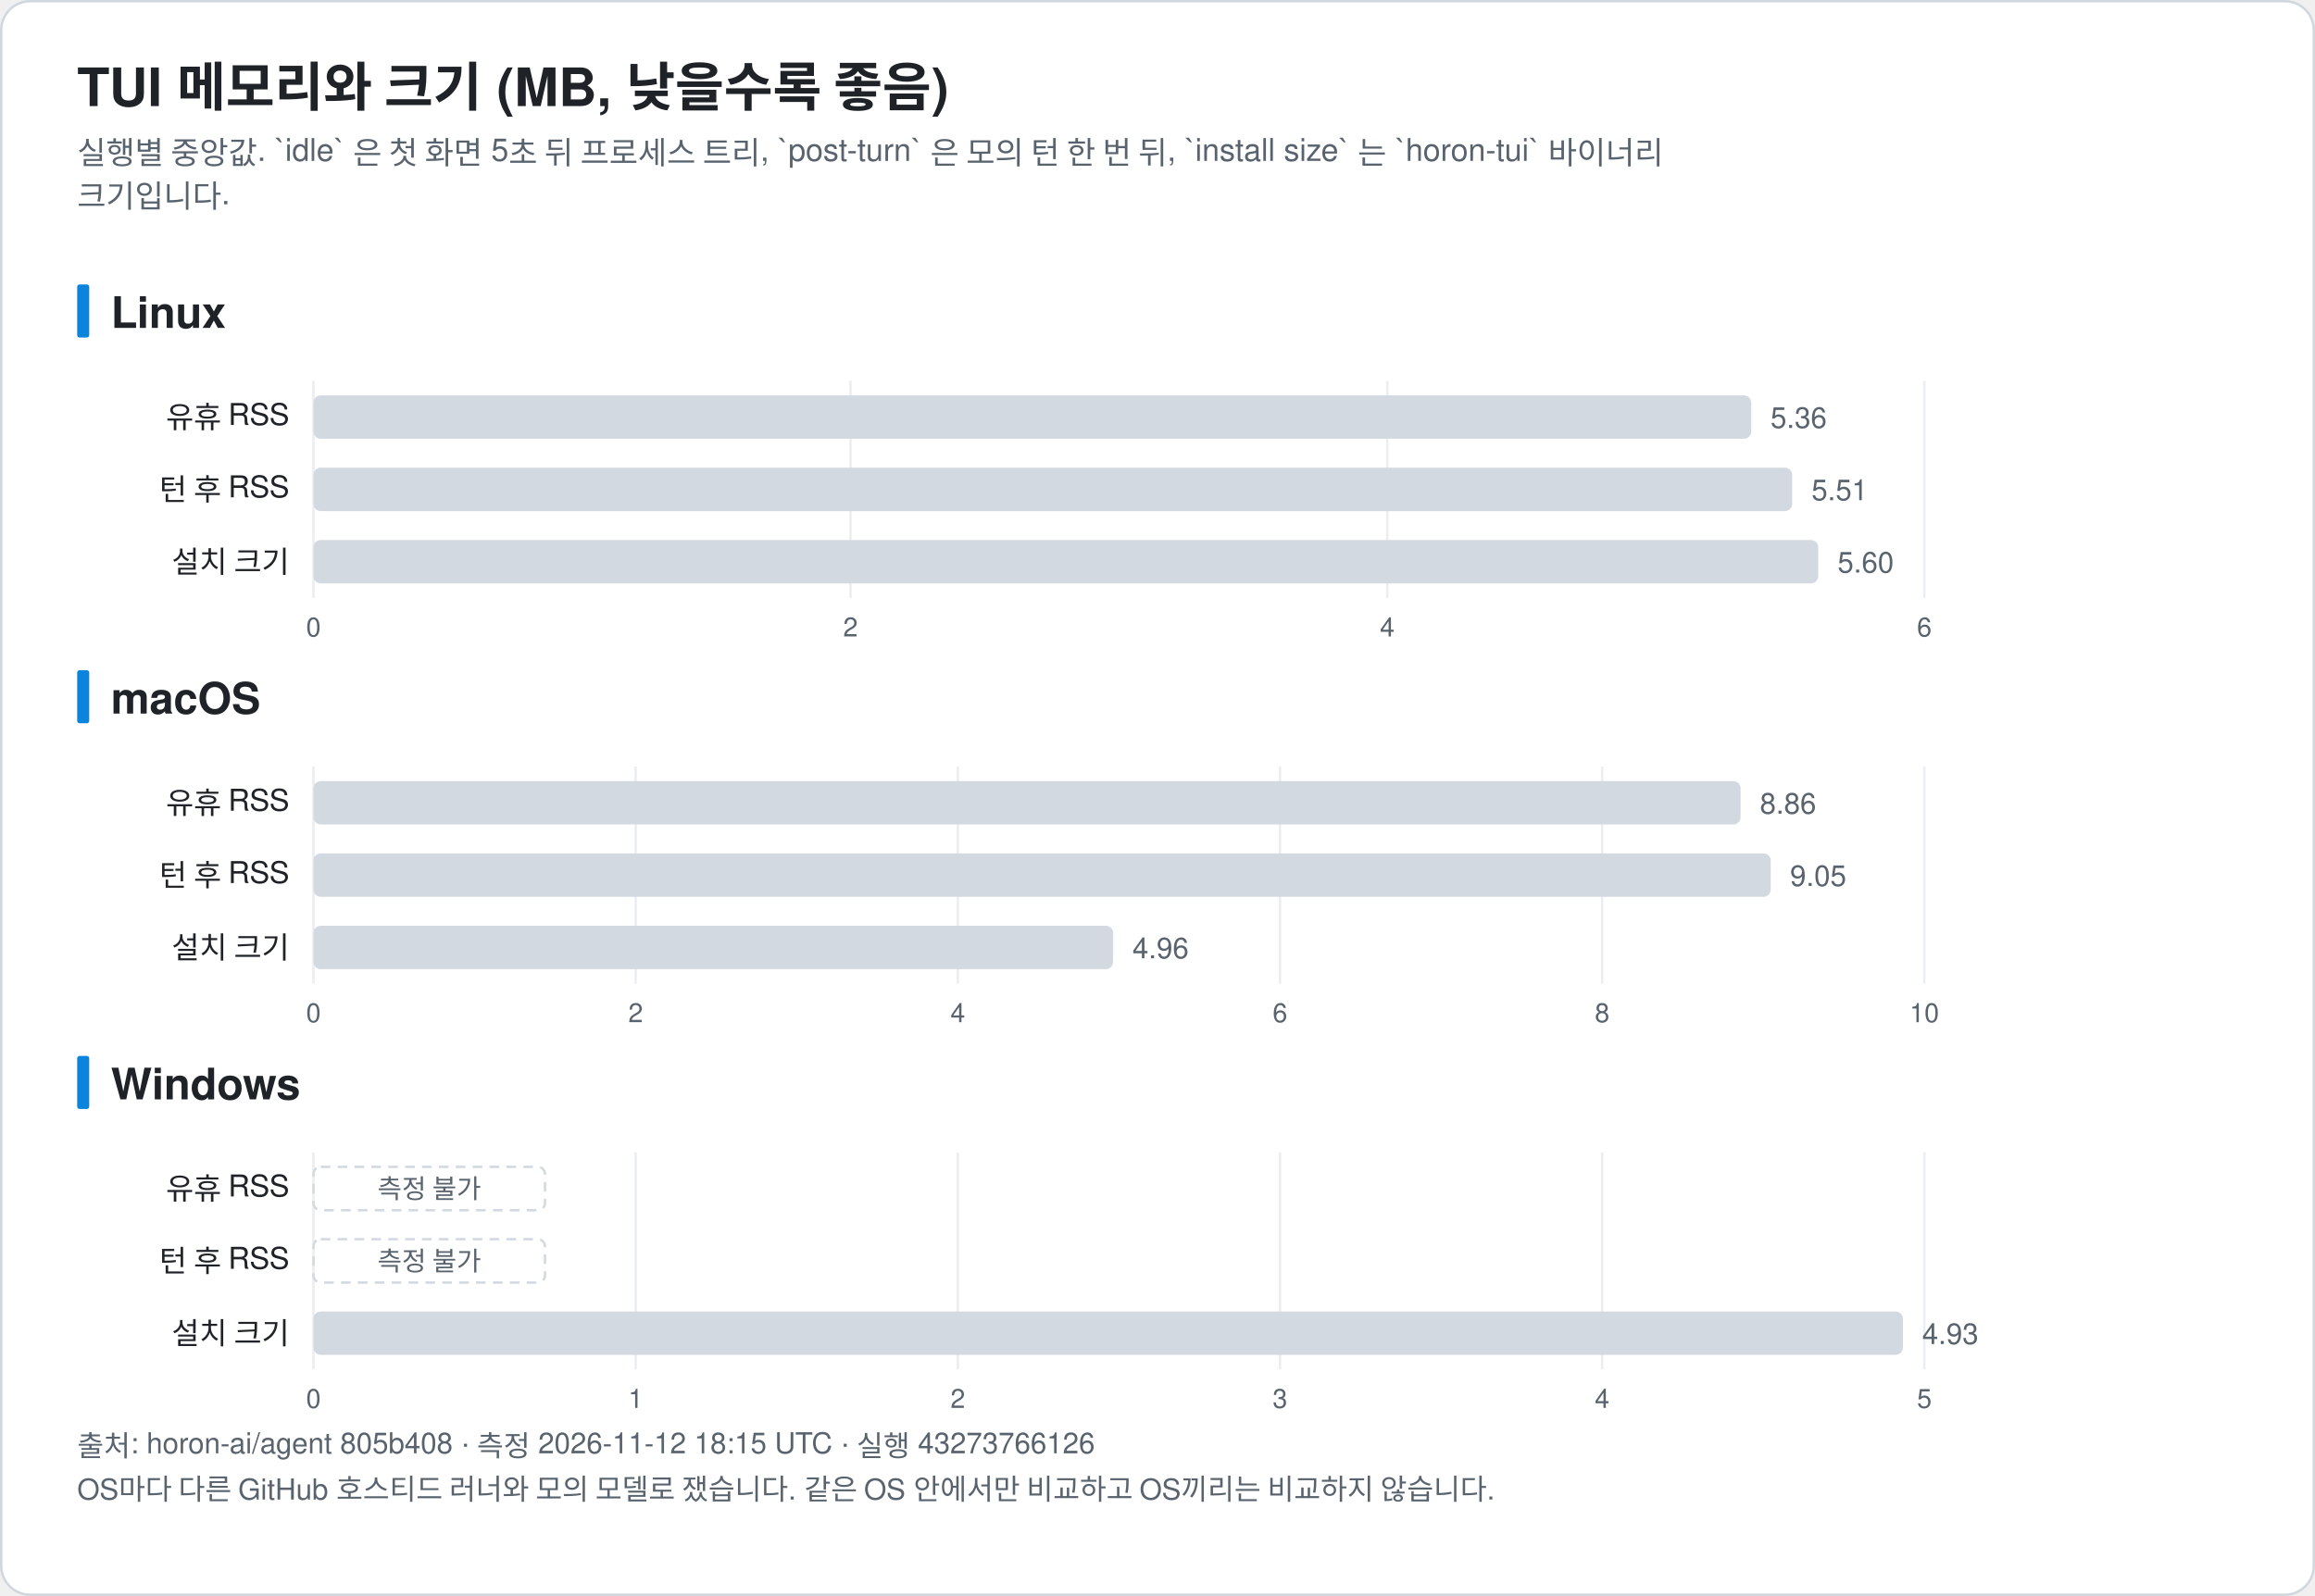
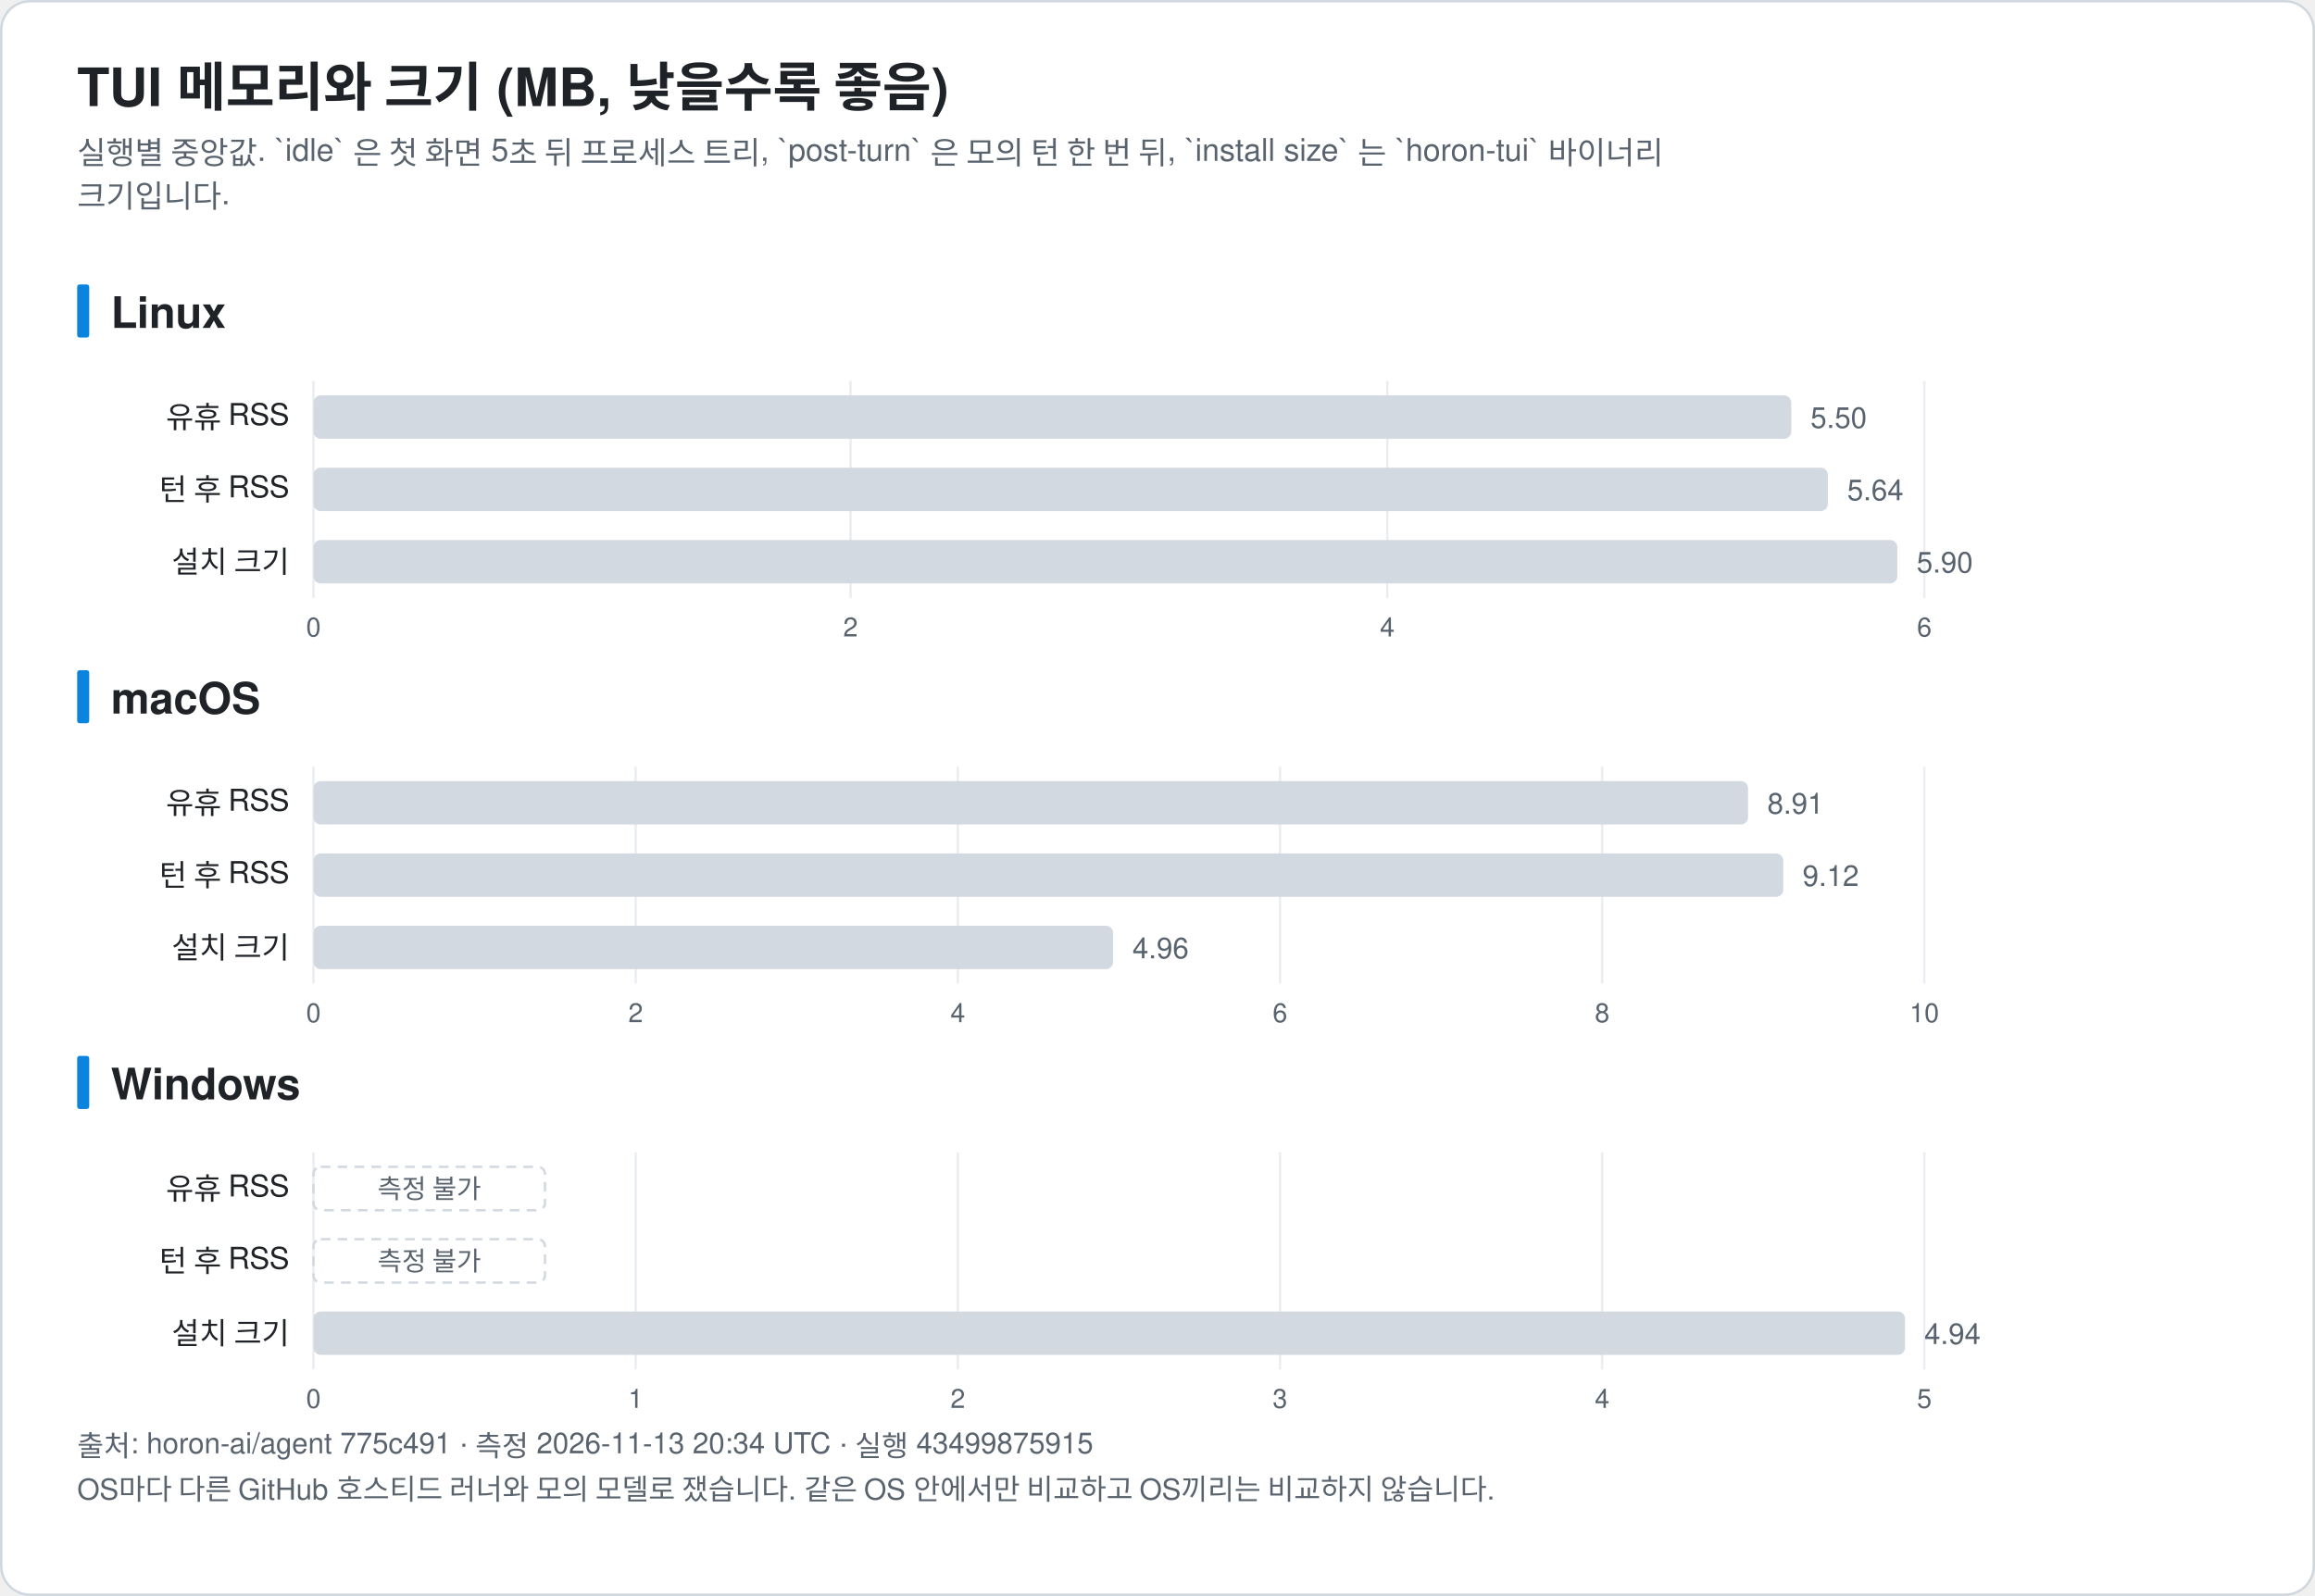
<svg xmlns="http://www.w3.org/2000/svg" width="960" height="662" viewBox="0 0 960 662" font-family="-apple-system, BlinkMacSystemFont, 'Segoe UI', 'Noto Sans KR', 'Apple SD Gothic Neo', Helvetica, Arial, sans-serif" role="img">
  <rect x="0.5" y="0.5" width="959" height="661" rx="12" fill="#ffffff" stroke="#d0d7de" />
  <text x="32.0" y="44.0" font-size="22" fill="#1f2328" text-anchor="start" font-weight="bold">TUI 메모리와 크기 (MB, 낮을수록 좋음)</text>
  <text x="32.0" y="68.0" font-size="13" fill="#59636e" text-anchor="start" font-weight="normal">실행별 중앙값. `idle` 은 첫 화면 5초 뒤 프로세스 트리, `post-turn` 은 모의 턴 한 번 뒤, `install size` 는 `horon-tui` 바이너리</text>
  <text x="32.0" y="86.0" font-size="13" fill="#59636e" text-anchor="start" font-weight="normal">크기입니다.</text>
  <rect x="32" y="118.0" width="5" height="22" rx="1" fill="#0b84de" />
  <text x="46.0" y="136.0" font-size="18" fill="#1f2328" text-anchor="start" font-weight="bold">Linux</text>
  <line x1="130.0" y1="158.0" x2="130.0" y2="248.0" stroke="#eaeef2" />
  <text x="130.0" y="264.0" font-size="11" fill="#59636e" text-anchor="middle" font-weight="normal">0</text>
  <line x1="352.7" y1="158.0" x2="352.7" y2="248.0" stroke="#eaeef2" />
  <text x="352.7" y="264.0" font-size="11" fill="#59636e" text-anchor="middle" font-weight="normal">2</text>
  <line x1="575.3" y1="158.0" x2="575.3" y2="248.0" stroke="#eaeef2" />
  <text x="575.3" y="264.0" font-size="11" fill="#59636e" text-anchor="middle" font-weight="normal">4</text>
  <line x1="798.0" y1="158.0" x2="798.0" y2="248.0" stroke="#eaeef2" />
  <text x="798.0" y="264.0" font-size="11" fill="#59636e" text-anchor="middle" font-weight="normal">6</text>
  <text x="120.0" y="177.5" font-size="12.5" fill="#1f2328" text-anchor="end" font-weight="normal">유휴 RSS</text>
-   <rect x="130.0" y="164.0" width="596.2" height="18" rx="3" fill="#d3d9e1" />
-   <text x="734.2" y="177.5" font-size="12" fill="#59636e" text-anchor="start" font-weight="normal">5.36</text>
+   <rect x="130.0" y="164.0" width="612.8" height="18" rx="3" fill="#d3d9e1" />
+   <text x="750.8" y="177.5" font-size="12" fill="#59636e" text-anchor="start" font-weight="normal">5.50</text>
  <text x="120.0" y="207.5" font-size="12.5" fill="#1f2328" text-anchor="end" font-weight="normal">턴 후 RSS</text>
-   <rect x="130.0" y="194.0" width="613.2" height="18" rx="3" fill="#d3d9e1" />
-   <text x="751.2" y="207.5" font-size="12" fill="#59636e" text-anchor="start" font-weight="normal">5.51</text>
+   <rect x="130.0" y="194.0" width="628.0" height="18" rx="3" fill="#d3d9e1" />
+   <text x="766.0" y="207.5" font-size="12" fill="#59636e" text-anchor="start" font-weight="normal">5.64</text>
  <text x="120.0" y="237.5" font-size="12.5" fill="#1f2328" text-anchor="end" font-weight="normal">설치 크기</text>
-   <rect x="130.0" y="224.0" width="624.0" height="18" rx="3" fill="#d3d9e1" />
-   <text x="762.0" y="237.5" font-size="12" fill="#59636e" text-anchor="start" font-weight="normal">5.60</text>
+   <rect x="130.0" y="224.0" width="656.8" height="18" rx="3" fill="#d3d9e1" />
+   <text x="794.8" y="237.5" font-size="12" fill="#59636e" text-anchor="start" font-weight="normal">5.90</text>
  <rect x="32" y="278.0" width="5" height="22" rx="1" fill="#0b84de" />
  <text x="46.0" y="296.0" font-size="18" fill="#1f2328" text-anchor="start" font-weight="bold">macOS</text>
  <line x1="130.0" y1="318.0" x2="130.0" y2="408.0" stroke="#eaeef2" />
  <text x="130.0" y="424.0" font-size="11" fill="#59636e" text-anchor="middle" font-weight="normal">0</text>
  <line x1="263.6" y1="318.0" x2="263.6" y2="408.0" stroke="#eaeef2" />
  <text x="263.6" y="424.0" font-size="11" fill="#59636e" text-anchor="middle" font-weight="normal">2</text>
  <line x1="397.2" y1="318.0" x2="397.2" y2="408.0" stroke="#eaeef2" />
  <text x="397.2" y="424.0" font-size="11" fill="#59636e" text-anchor="middle" font-weight="normal">4</text>
  <line x1="530.8" y1="318.0" x2="530.8" y2="408.0" stroke="#eaeef2" />
  <text x="530.8" y="424.0" font-size="11" fill="#59636e" text-anchor="middle" font-weight="normal">6</text>
  <line x1="664.4" y1="318.0" x2="664.4" y2="408.0" stroke="#eaeef2" />
  <text x="664.4" y="424.0" font-size="11" fill="#59636e" text-anchor="middle" font-weight="normal">8</text>
  <line x1="798.0" y1="318.0" x2="798.0" y2="408.0" stroke="#eaeef2" />
  <text x="798.0" y="424.0" font-size="11" fill="#59636e" text-anchor="middle" font-weight="normal">10</text>
  <text x="120.0" y="337.5" font-size="12.5" fill="#1f2328" text-anchor="end" font-weight="normal">유휴 RSS</text>
-   <rect x="130.0" y="324.0" width="591.8" height="18" rx="3" fill="#d3d9e1" />
-   <text x="729.8" y="337.5" font-size="12" fill="#59636e" text-anchor="start" font-weight="normal">8.86</text>
+   <rect x="130.0" y="324.0" width="594.9" height="18" rx="3" fill="#d3d9e1" />
+   <text x="732.9" y="337.5" font-size="12" fill="#59636e" text-anchor="start" font-weight="normal">8.91</text>
  <text x="120.0" y="367.5" font-size="12.5" fill="#1f2328" text-anchor="end" font-weight="normal">턴 후 RSS</text>
-   <rect x="130.0" y="354.0" width="604.3" height="18" rx="3" fill="#d3d9e1" />
-   <text x="742.3" y="367.5" font-size="12" fill="#59636e" text-anchor="start" font-weight="normal">9.05</text>
+   <rect x="130.0" y="354.0" width="609.5" height="18" rx="3" fill="#d3d9e1" />
+   <text x="747.5" y="367.5" font-size="12" fill="#59636e" text-anchor="start" font-weight="normal">9.12</text>
  <text x="120.0" y="397.5" font-size="12.5" fill="#1f2328" text-anchor="end" font-weight="normal">설치 크기</text>
  <rect x="130.0" y="384.0" width="331.6" height="18" rx="3" fill="#d3d9e1" />
  <text x="469.6" y="397.5" font-size="12" fill="#59636e" text-anchor="start" font-weight="normal">4.96</text>
  <rect x="32" y="438.0" width="5" height="22" rx="1" fill="#0b84de" />
  <text x="46.0" y="456.0" font-size="18" fill="#1f2328" text-anchor="start" font-weight="bold">Windows</text>
  <line x1="130.0" y1="478.0" x2="130.0" y2="568.0" stroke="#eaeef2" />
  <text x="130.0" y="584.0" font-size="11" fill="#59636e" text-anchor="middle" font-weight="normal">0</text>
  <line x1="263.6" y1="478.0" x2="263.6" y2="568.0" stroke="#eaeef2" />
  <text x="263.6" y="584.0" font-size="11" fill="#59636e" text-anchor="middle" font-weight="normal">1</text>
  <line x1="397.2" y1="478.0" x2="397.2" y2="568.0" stroke="#eaeef2" />
  <text x="397.2" y="584.0" font-size="11" fill="#59636e" text-anchor="middle" font-weight="normal">2</text>
  <line x1="530.8" y1="478.0" x2="530.8" y2="568.0" stroke="#eaeef2" />
  <text x="530.8" y="584.0" font-size="11" fill="#59636e" text-anchor="middle" font-weight="normal">3</text>
  <line x1="664.4" y1="478.0" x2="664.4" y2="568.0" stroke="#eaeef2" />
  <text x="664.4" y="584.0" font-size="11" fill="#59636e" text-anchor="middle" font-weight="normal">4</text>
  <line x1="798.0" y1="478.0" x2="798.0" y2="568.0" stroke="#eaeef2" />
  <text x="798.0" y="584.0" font-size="11" fill="#59636e" text-anchor="middle" font-weight="normal">5</text>
  <text x="120.0" y="497.5" font-size="12.5" fill="#1f2328" text-anchor="end" font-weight="normal">유휴 RSS</text>
  <rect x="130.0" y="484.0" width="96" height="18" rx="3" fill="none" stroke="#d3d9e1" stroke-dasharray="4 3" />
  <text x="178.0" y="497.0" font-size="11" fill="#59636e" text-anchor="middle" font-weight="normal">측정 불가</text>
  <text x="120.0" y="527.5" font-size="12.5" fill="#1f2328" text-anchor="end" font-weight="normal">턴 후 RSS</text>
  <rect x="130.0" y="514.0" width="96" height="18" rx="3" fill="none" stroke="#d3d9e1" stroke-dasharray="4 3" />
  <text x="178.0" y="527.0" font-size="11" fill="#59636e" text-anchor="middle" font-weight="normal">측정 불가</text>
  <text x="120.0" y="557.5" font-size="12.5" fill="#1f2328" text-anchor="end" font-weight="normal">설치 크기</text>
-   <rect x="130.0" y="544.0" width="659.1" height="18" rx="3" fill="#d3d9e1" />
-   <text x="797.1" y="557.5" font-size="12" fill="#59636e" text-anchor="start" font-weight="normal">4.93</text>
-   <text x="32.0" y="604.0" font-size="12" fill="#59636e" text-anchor="start" font-weight="normal">출처: horon-ai/agent 805b408 · 측정 2026-11-12 18:15 UTC · 실행 43273766126</text>
+   <rect x="130.0" y="544.0" width="660.0" height="18" rx="3" fill="#d3d9e1" />
+   <text x="798.0" y="557.5" font-size="12" fill="#59636e" text-anchor="start" font-weight="normal">4.94</text>
+   <text x="32.0" y="604.0" font-size="12" fill="#59636e" text-anchor="start" font-weight="normal">출처: horon-ai/agent 775c491 · 측정 2026-11-13 20:34 UTC · 실행 43499875915</text>
  <text x="32.0" y="622.0" font-size="12" fill="#59636e" text-anchor="start" font-weight="normal">OS마다 다른 GitHub 호스티드 러너와 모의 모델로 쟀습니다. 같은 OS 안에서만 비교하고 OS끼리는 비교하지 않습니다.</text>
</svg>
